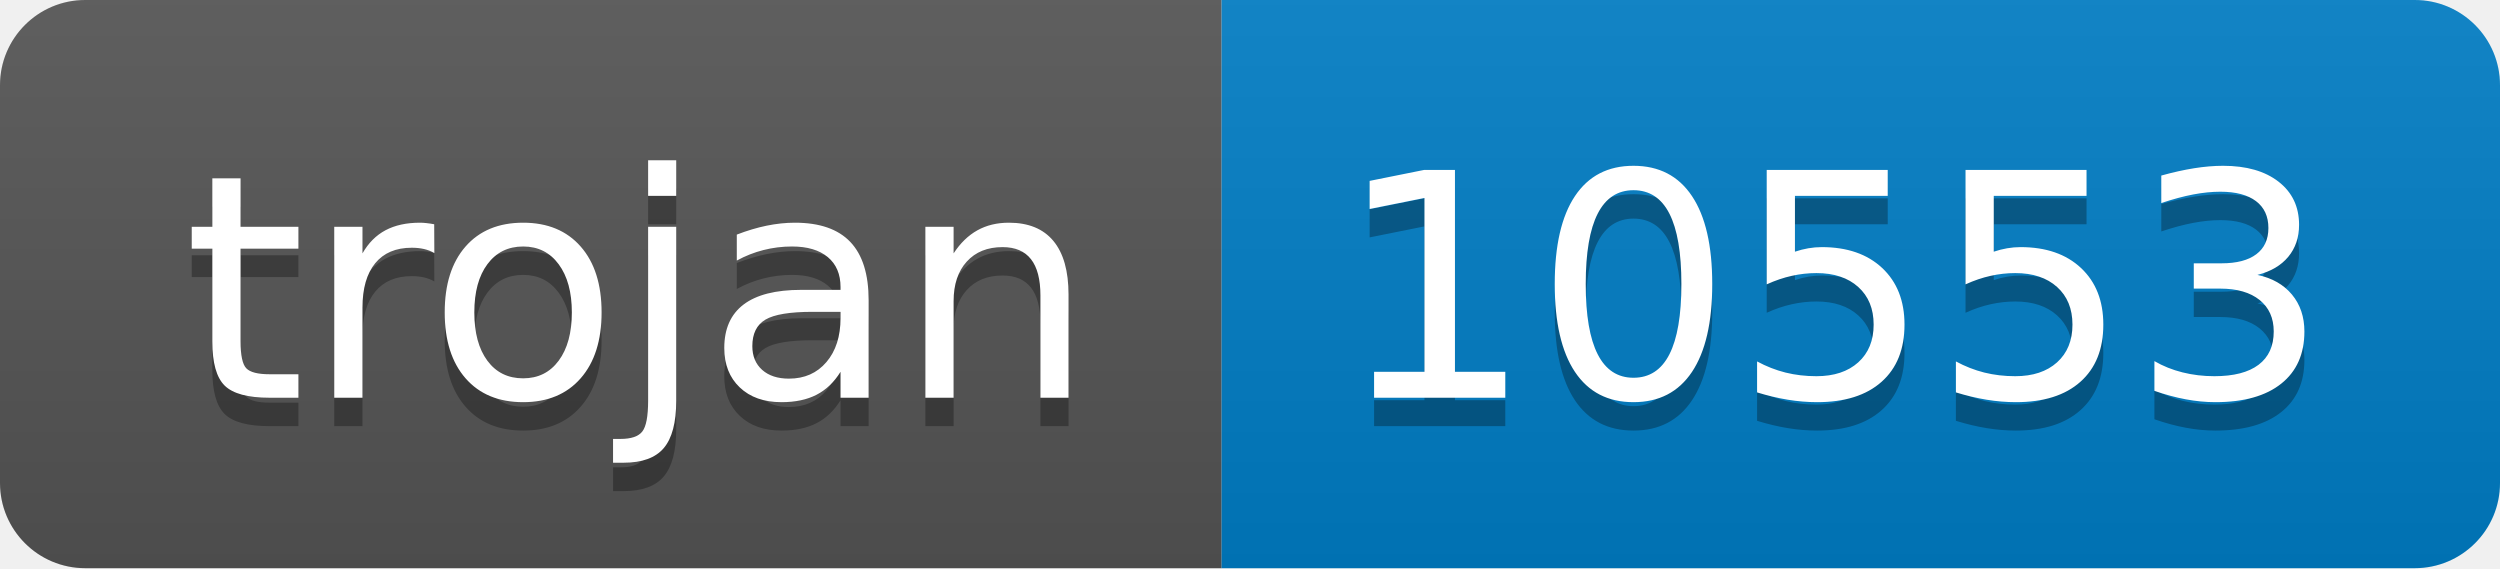
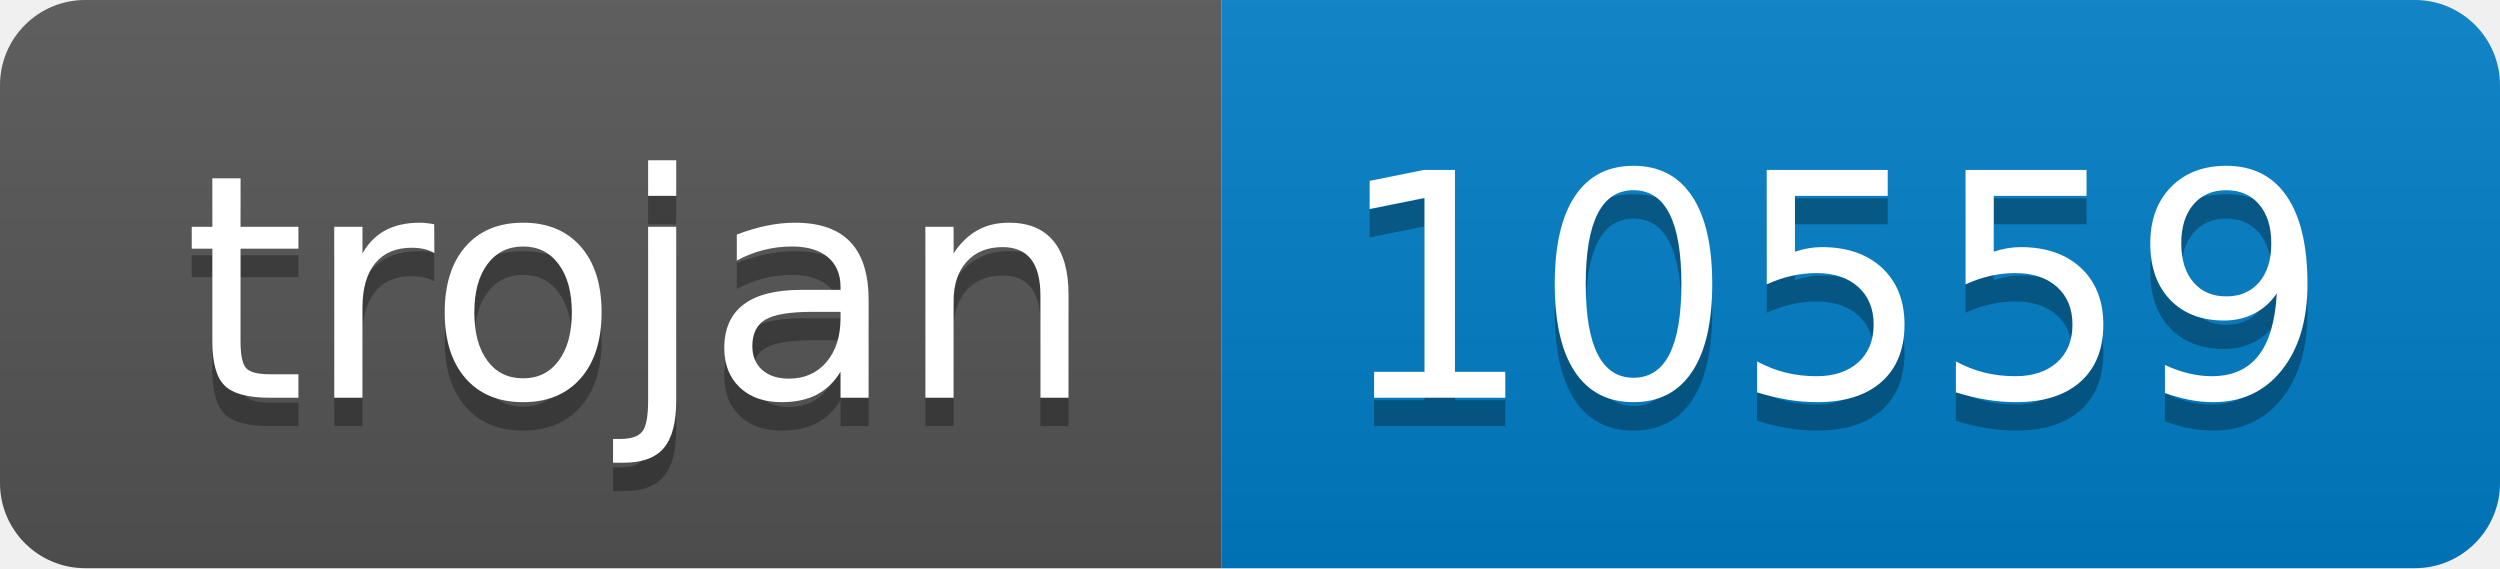
- <svg xmlns="http://www.w3.org/2000/svg" width="88" height="20" role="img" aria-label="trojan: 10553">
+ <svg xmlns="http://www.w3.org/2000/svg" width="88" height="20" role="img" aria-label="trojan: 10559">
  <linearGradient id="s" x2="0" y2="100%">
    <stop offset="0" stop-color="#bbb" stop-opacity=".1" />
    <stop offset="1" stop-opacity=".1" />
  </linearGradient>
  <clipPath id="r">
    <rect width="88" height="20" rx="3" fill="#fff" />
  </clipPath>
  <g clip-path="url(#r)">
    <rect width="43" height="20" fill="#555" />
    <rect x="43" width="45" height="20" fill="#007ec6" />
    <rect width="88" height="20" fill="url(#s)" />
  </g>
  <g fill="#fff" text-anchor="middle" font-family="Verdana,Geneva,DejaVu Sans,sans-serif" text-rendering="geometricPrecision" font-size="110">
    <text aria-hidden="true" x="225" y="150" fill="#010101" fill-opacity=".3" transform="scale(.1)" textLength="330">trojan</text>
    <text x="225" y="140" transform="scale(.1)" fill="#fff" textLength="330">trojan</text>
-     <text aria-hidden="true" x="645" y="150" fill="#010101" fill-opacity=".3" transform="scale(.1)" textLength="350">10553</text>
-     <text x="645" y="140" transform="scale(.1)" fill="#fff" textLength="350">10553</text>
+     <text aria-hidden="true" x="645" y="150" fill="#010101" fill-opacity=".3" transform="scale(.1)" textLength="350">10559</text>
+     <text x="645" y="140" transform="scale(.1)" fill="#fff" textLength="350">10559</text>
  </g>
</svg>
